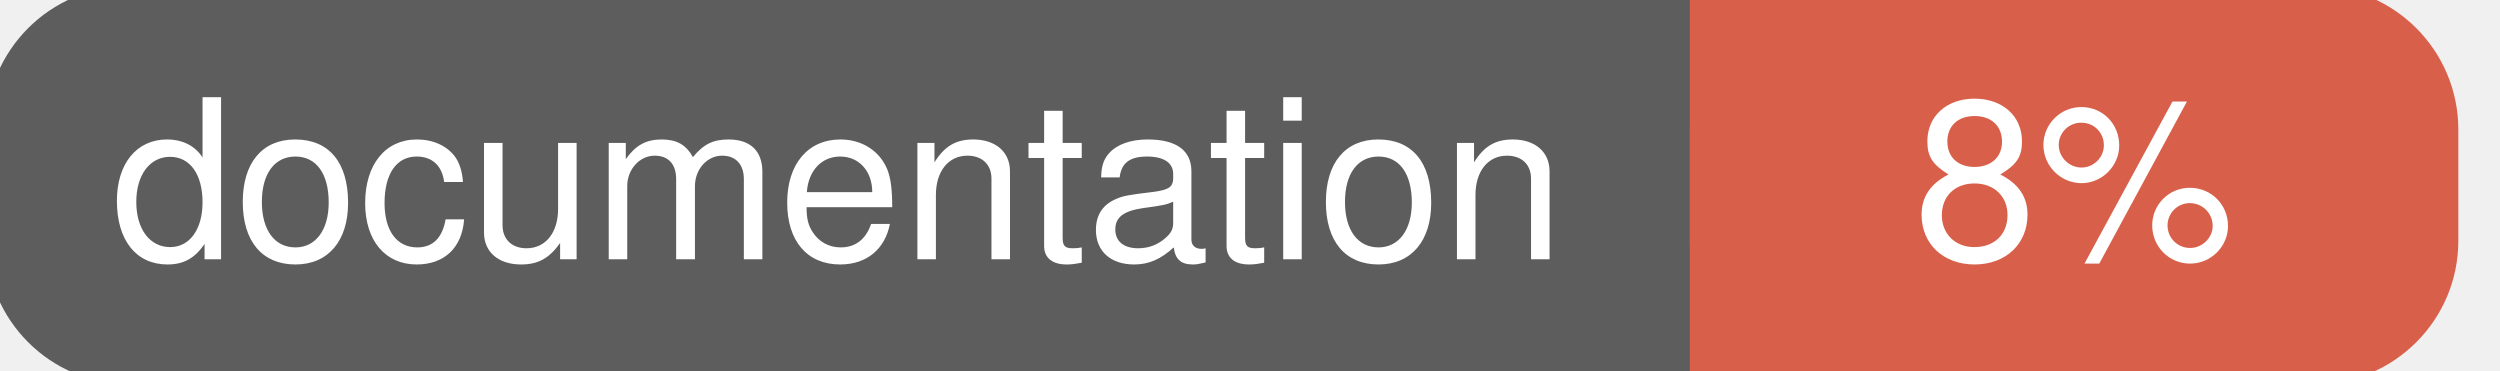
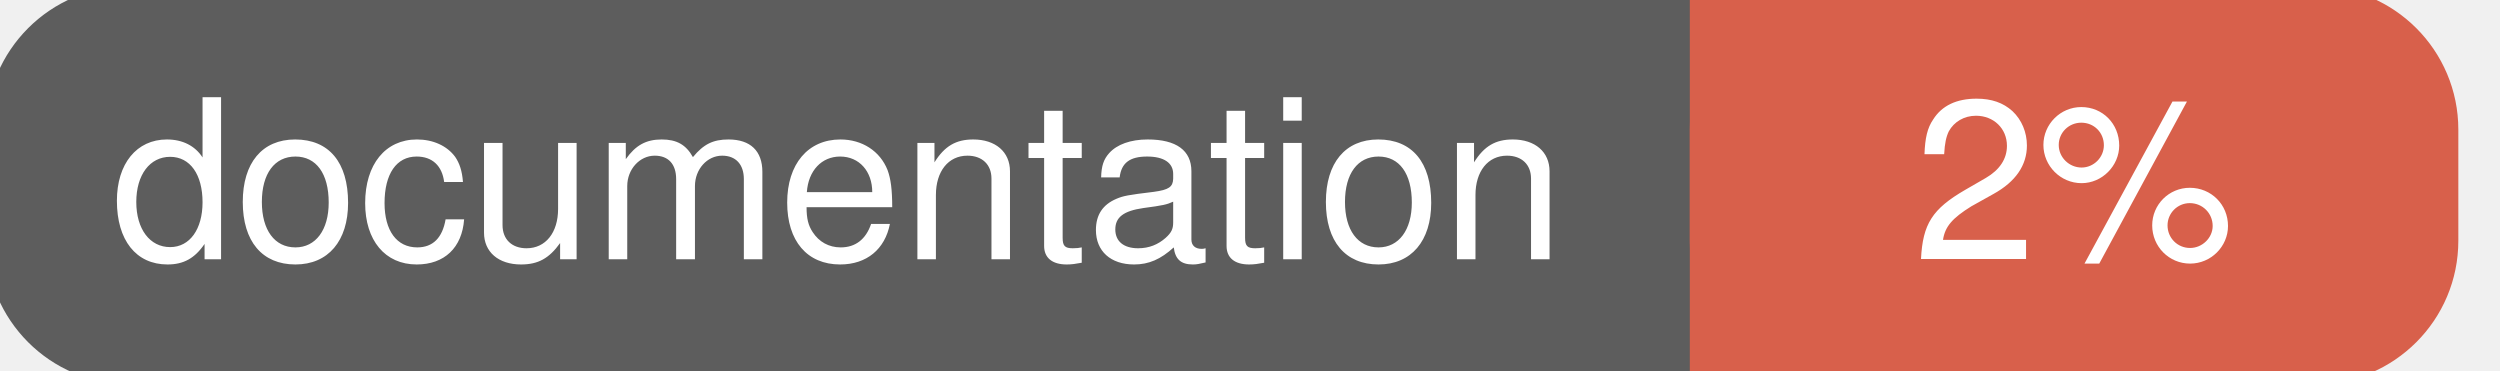
<svg xmlns="http://www.w3.org/2000/svg" width="135" height="20">
  <g>
    <rect id="svg_1" height="20" width="130" y="0" x="0" stroke-width="1.5" stroke="#5d5d5d" fill="#5d5d5d" rx="7" ry="7" />
    <rect id="svg_2" height="20" width="40" y="0" x="92" stroke-width="1.5" stroke="#d8604b" fill="#d8604b" rx="7" ry="7" />
    <rect id="svg_3" height="20" width="22" y="0" x="92" stroke-width="1.5" stroke="#d8604b" fill="#d8604b" />
    <text xml:space="preserve" text-anchor="start" font-family="Helvetica, Arial, sans-serif" font-size="12" id="svg_4" y="14" x="6" stroke-width="0" stroke="#5d5d5d" fill="#ffffff">documentation</text>
-     <text xml:space="preserve" text-anchor="middle" font-family="Helvetica, Arial, sans-serif" font-size="12" id="svg_5" y="14" x="112" stroke-width="0" stroke="#5d5d5d" fill="#ffffff" style="text-anchor: middle">8%</text>
+     <text xml:space="preserve" text-anchor="middle" font-family="Helvetica, Arial, sans-serif" font-size="12" id="svg_5" y="14" x="112" stroke-width="0" stroke="#5d5d5d" fill="#ffffff" style="text-anchor: middle">2%</text>
  </g>
</svg>
